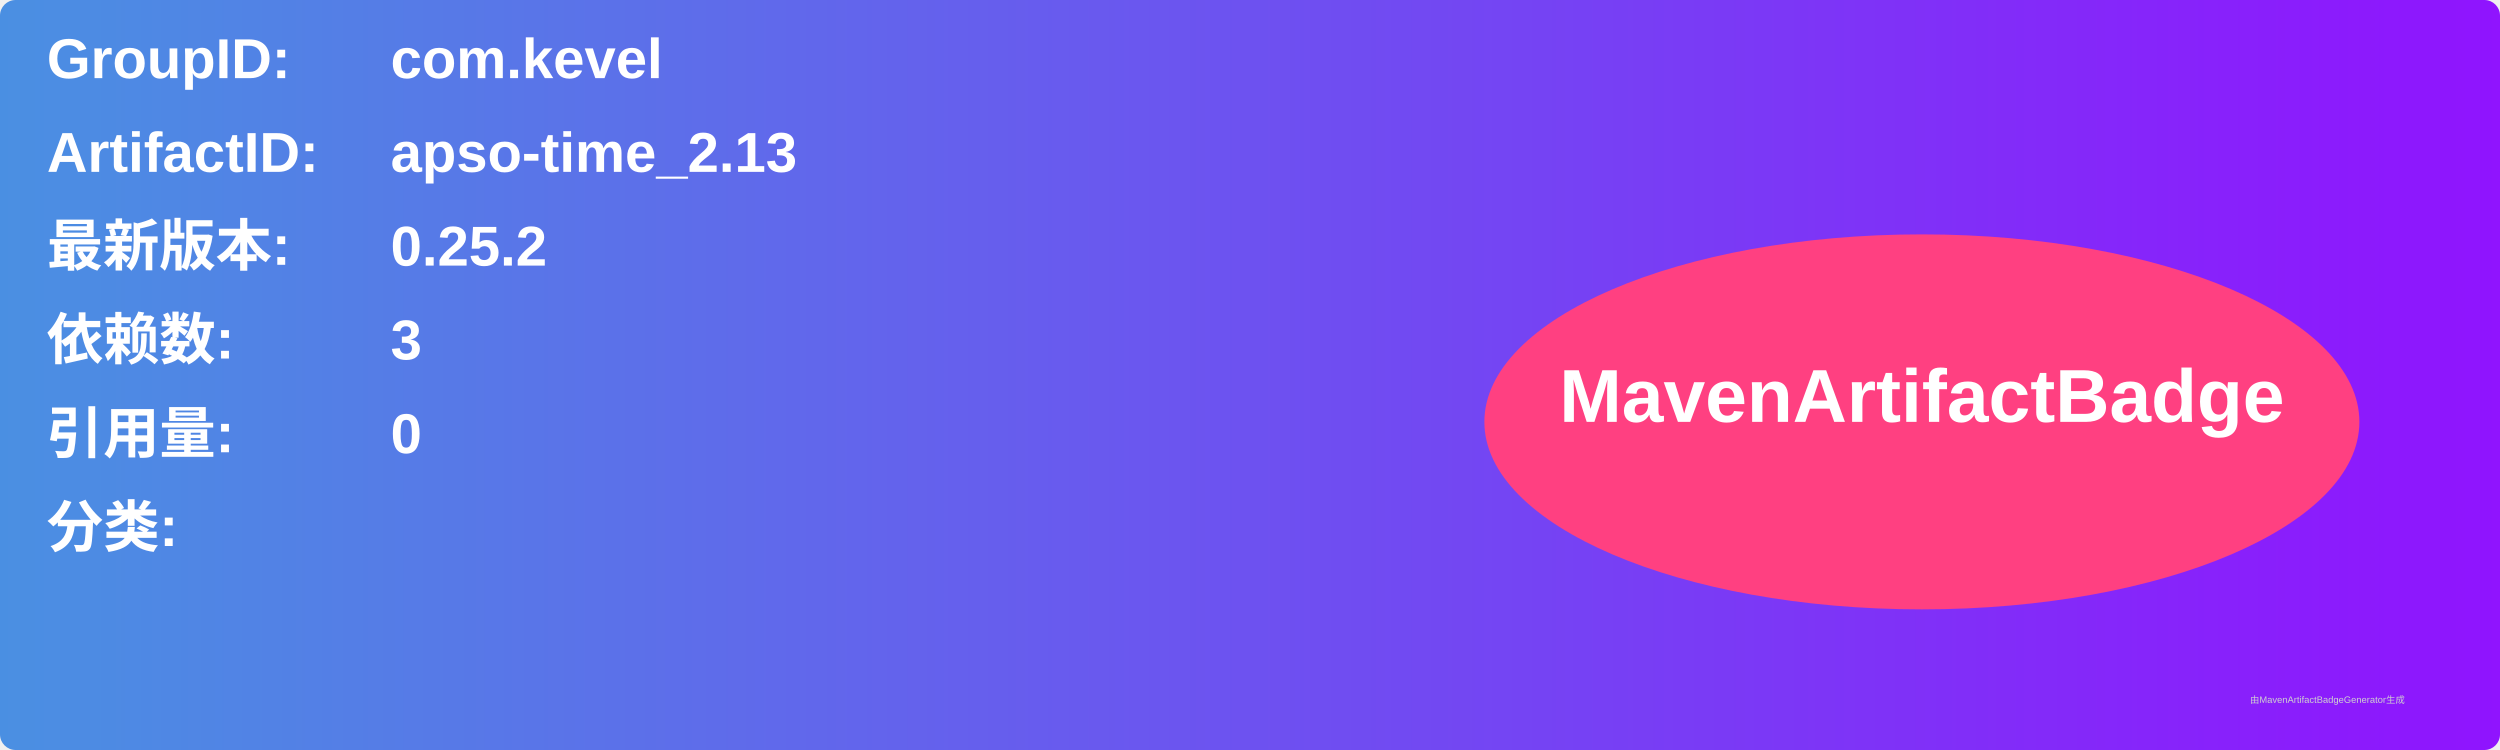
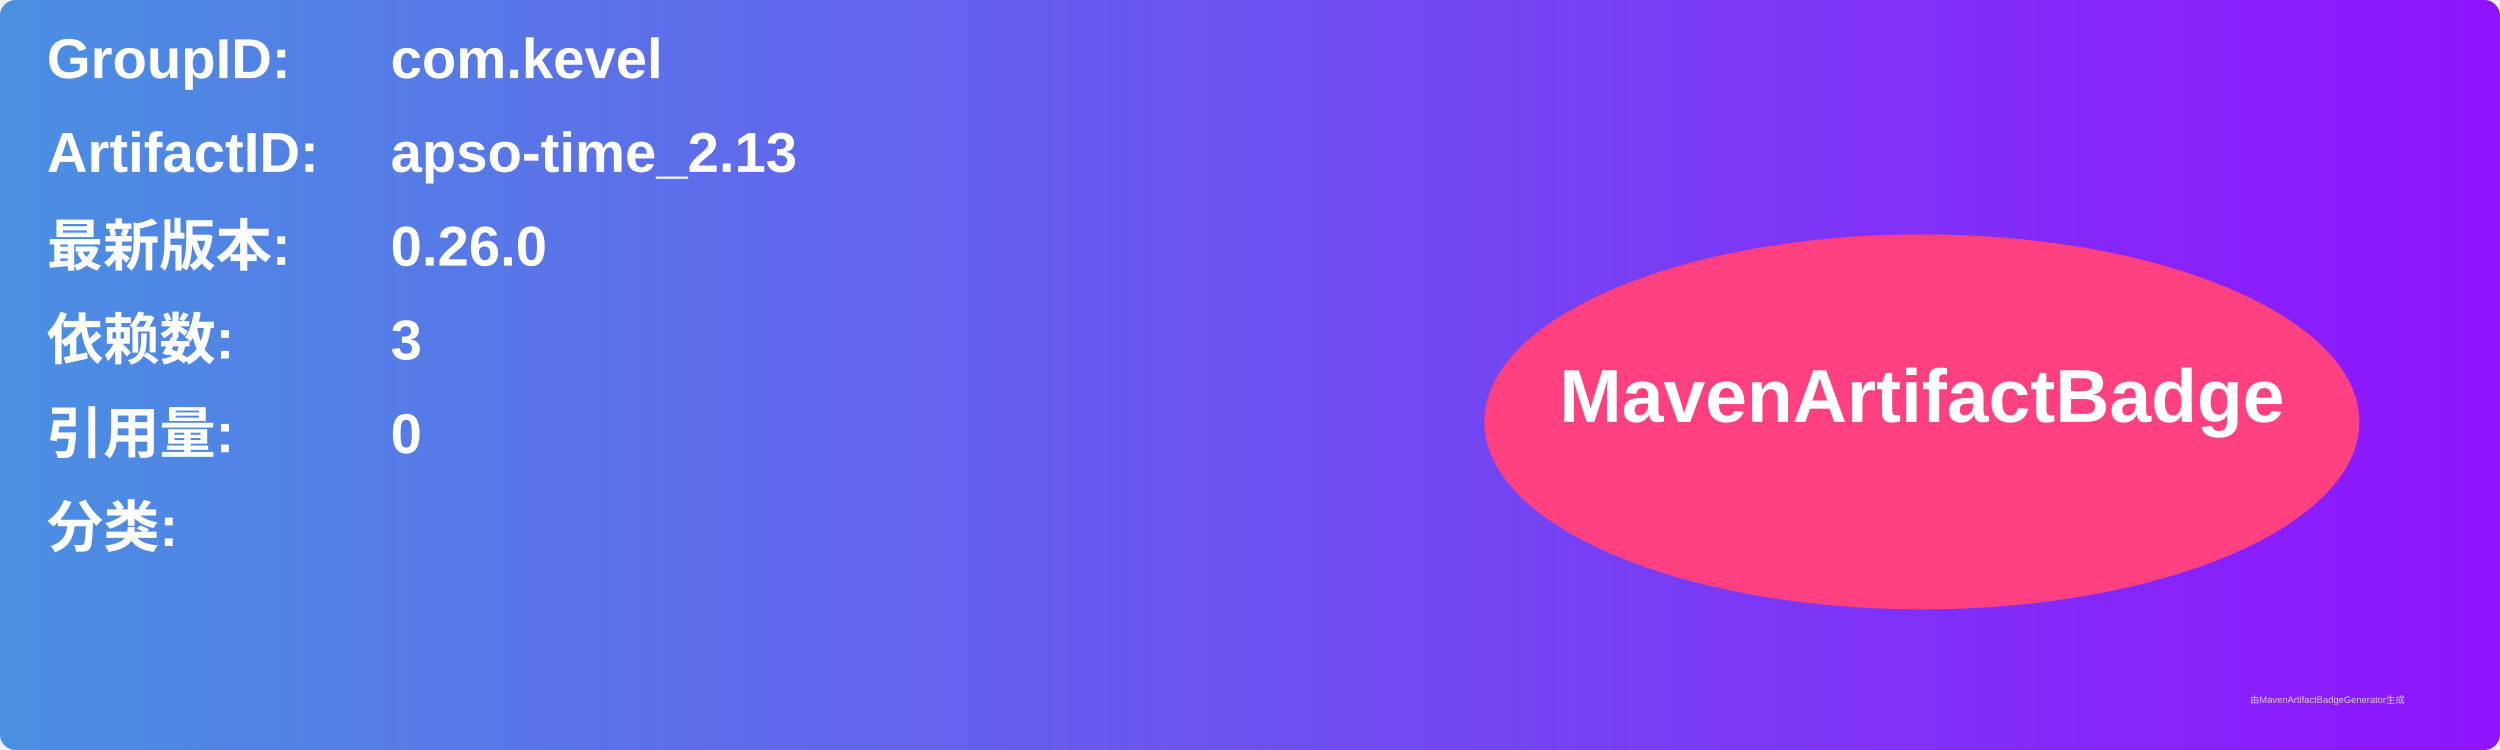
<svg xmlns="http://www.w3.org/2000/svg" width="800" height="240" viewBox="0 0 800 240">
  <linearGradient id="grad" x1="0%" y1="0%" x2="100%" y2="0%">
    <stop offset="0%" stop-color="#4a90e2" />
    <stop offset="100%" stop-color="#9013fe" />
  </linearGradient>
  <rect width="100%" height="100%" rx="5" ry="5" fill="url(#grad)" />
  <g transform="translate(15, 15)">
    <text x="0" y="10" font-family="Arial" font-size="18" fill="white" font-weight="bold" width="260">GroupID:</text>
    <text x="110" y="10" font-family="Arial" font-size="18" fill="white" font-weight="bold" width="460">com.kevel</text>
    <text x="0" y="40" font-family="Arial" font-size="18" fill="white" font-weight="bold" width="260">ArtifactID:</text>
    <text x="110" y="40" font-family="Arial" font-size="18" fill="white" font-weight="bold" width="460">apso-time_2.13</text>
    <text x="0" y="70" font-family="Arial" font-size="18" fill="white" font-weight="bold">最新版本:</text>
    <text x="110" y="70" font-family="Arial" font-size="18" fill="white" font-weight="bold">
-       <tspan font-weight="bold">0.25.2</tspan>
+       <tspan font-weight="bold">0.26.0</tspan>
    </text>
    <text x="0" y="100" font-family="Arial" font-size="18" fill="white" font-weight="bold">依赖数: </text>
    <text x="110" y="100" font-family="Arial" font-size="18" fill="white">
      <tspan font-weight="bold">3</tspan>
    </text>
    <text x="0" y="130" font-family="Arial" font-size="18" fill="white" font-weight="bold">引用量: </text>
    <text x="110" y="130" font-family="Arial" font-size="18" fill="white">
      <tspan font-weight="bold">0</tspan>
    </text>
    <text x="0" y="160" font-family="Arial" font-size="18" fill="white" font-weight="bold">分类:</text>
    <text x="10" y="190" font-family="Arial" font-size="10" fill="white">
      <tspan font-weight="bold" />
    </text>
    <ellipse cx="600" cy="120" rx="140" ry="60" fill="#ff4081" />
    <text x="600" y="120" text-anchor="middle" font-family="Arial" font-size="24" fill="white" font-weight="bold">MavenArtifactBadge</text>
  </g>
  <text x="720" y="225" font-family="Arial" font-size="3" fill="#d0d0d0">由MavenArtifactBadgeGenerator生成</text>
</svg>
